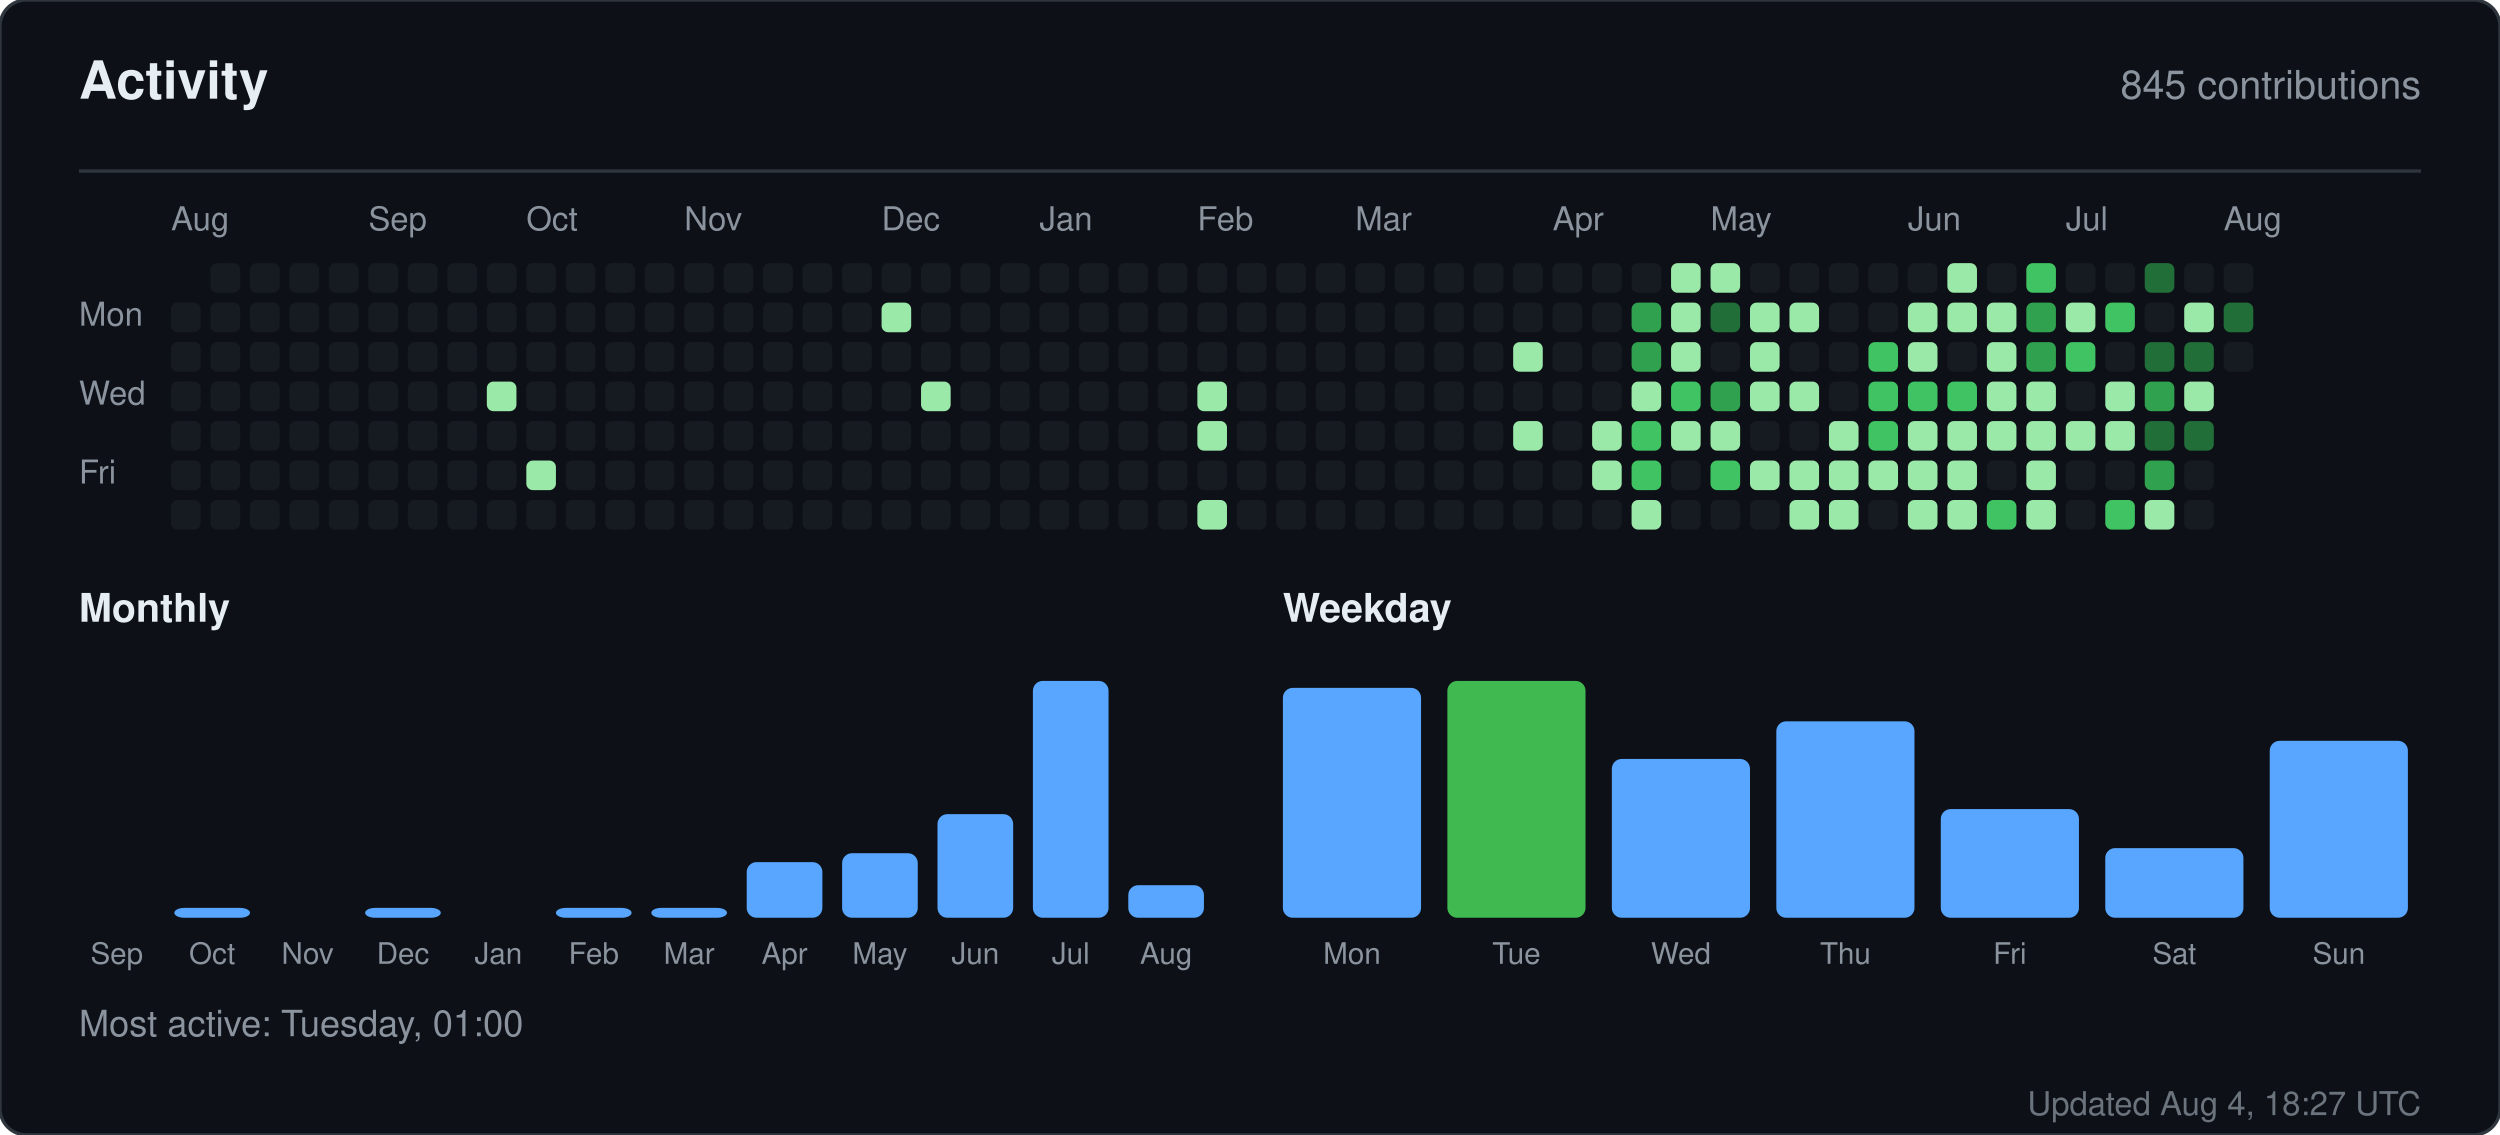
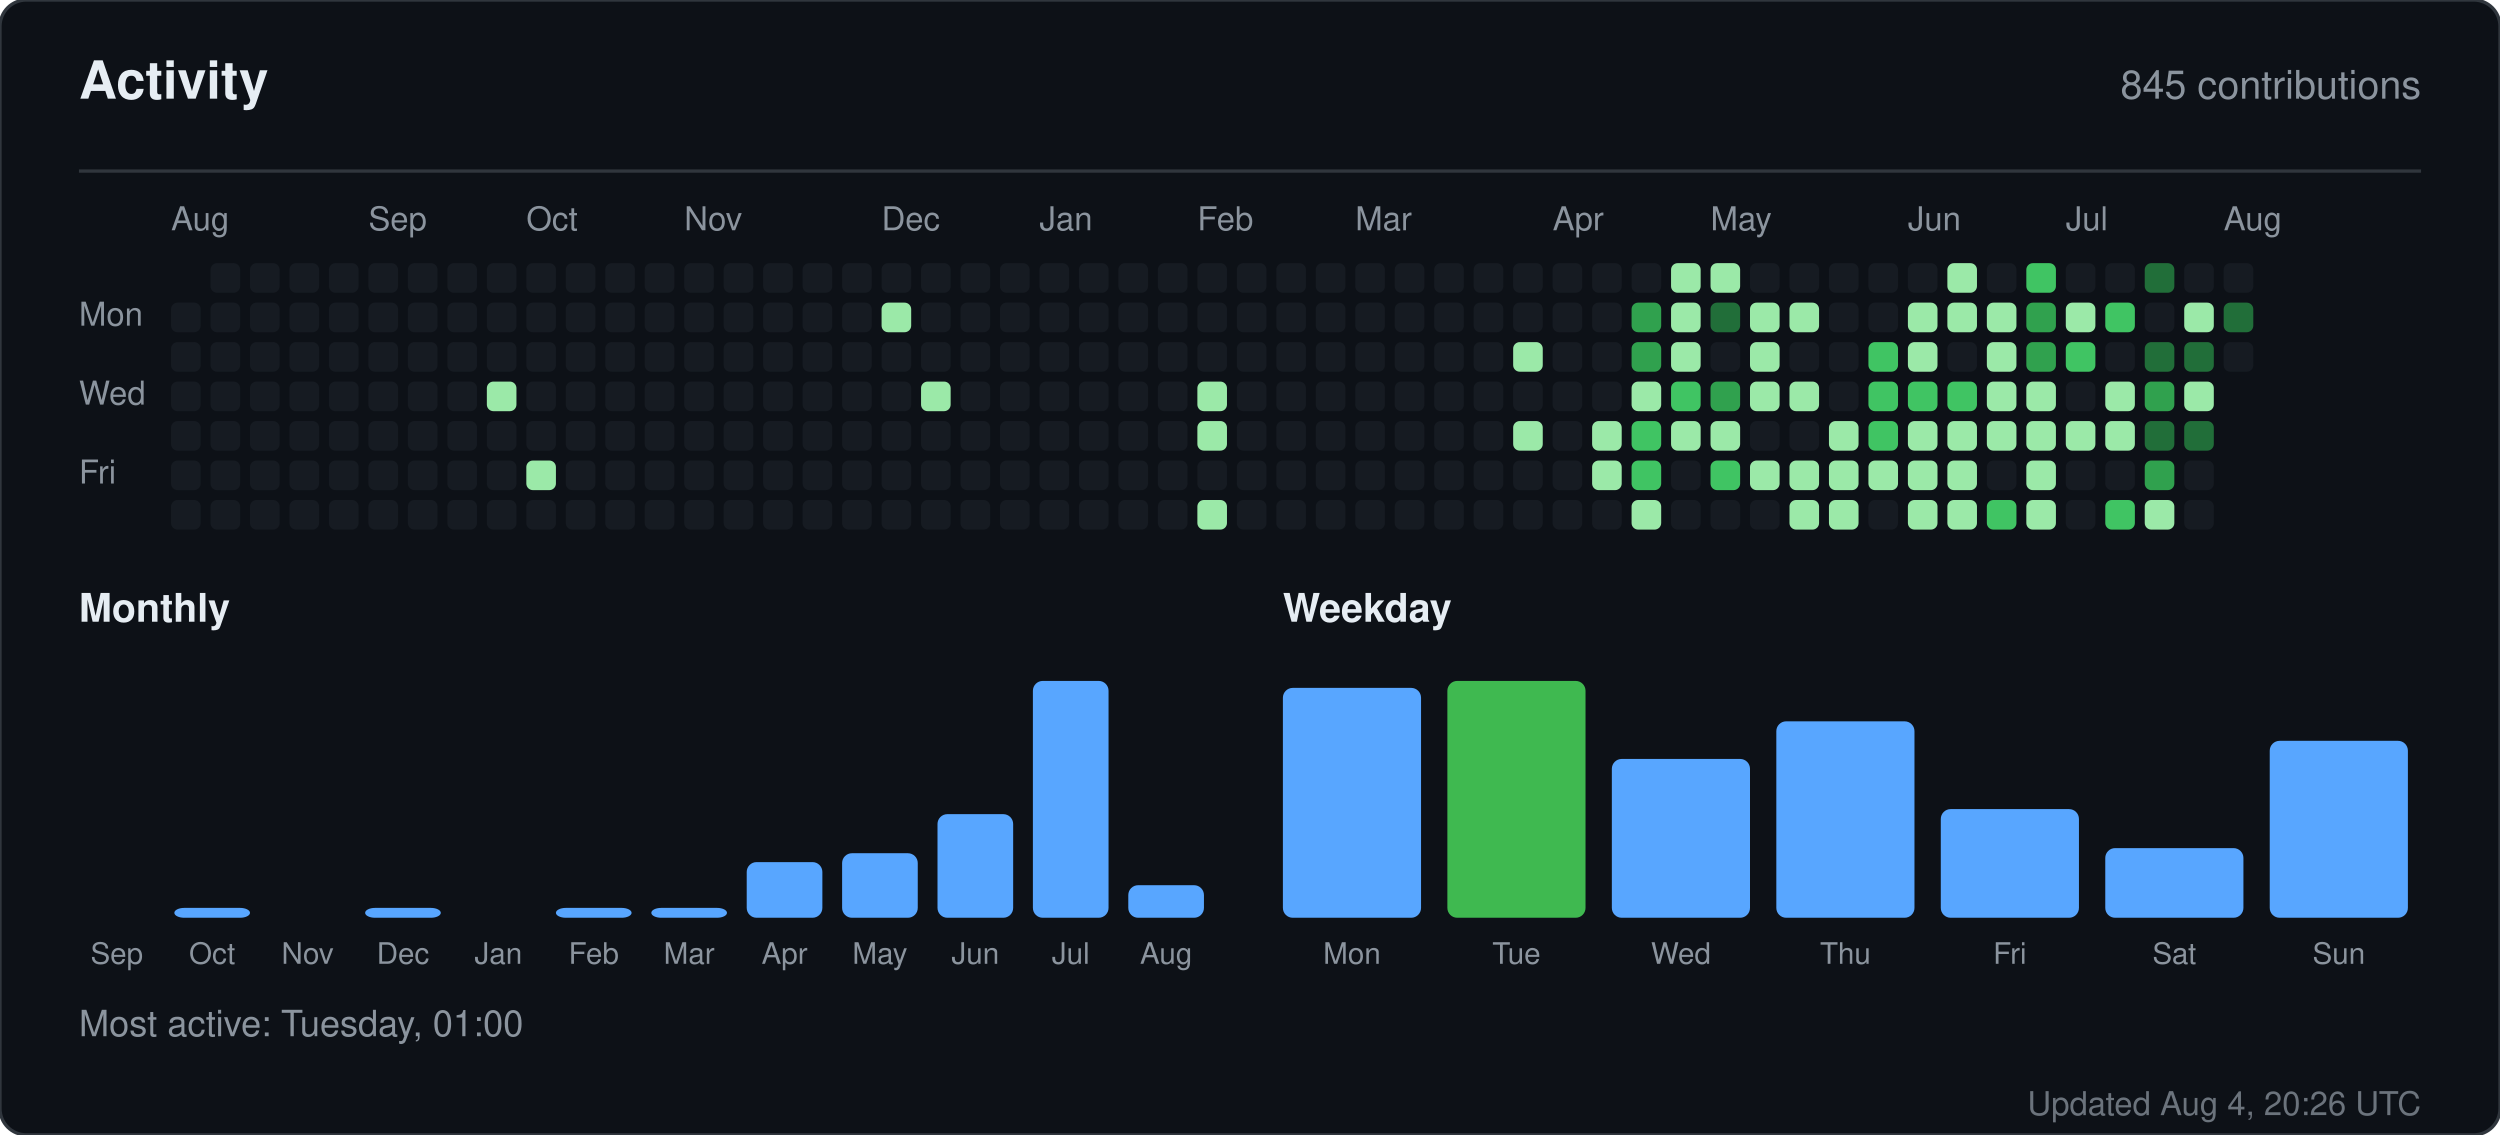
<svg xmlns="http://www.w3.org/2000/svg" width="760" height="345" viewBox="0 0 760 345" role="img" aria-label="Activity for sandiirawan12">
  <rect width="760" height="345" rx="8" fill="#0d1117" stroke="#30363d" />
  <g font-family="-apple-system, BlinkMacSystemFont, Segoe UI, Helvetica, Arial, sans-serif">
    <text x="24" y="30" fill="#e6edf3" font-size="16" font-weight="700">Activity</text>
    <text x="736" y="30" fill="#8b949e" font-size="12" text-anchor="end">845 contributions</text>
    <line x1="24" y1="52" x2="736" y2="52" stroke="#30363d" />
    <text x="52" y="70" fill="#8b949e" font-size="10">Aug</text>
    <text x="112" y="70" fill="#8b949e" font-size="10">Sep</text>
    <text x="160" y="70" fill="#8b949e" font-size="10">Oct</text>
    <text x="208" y="70" fill="#8b949e" font-size="10">Nov</text>
    <text x="268" y="70" fill="#8b949e" font-size="10">Dec</text>
    <text x="316" y="70" fill="#8b949e" font-size="10">Jan</text>
    <text x="364" y="70" fill="#8b949e" font-size="10">Feb</text>
    <text x="412" y="70" fill="#8b949e" font-size="10">Mar</text>
    <text x="472" y="70" fill="#8b949e" font-size="10">Apr</text>
    <text x="520" y="70" fill="#8b949e" font-size="10">May</text>
    <text x="580" y="70" fill="#8b949e" font-size="10">Jun</text>
    <text x="628" y="70" fill="#8b949e" font-size="10">Jul</text>
    <text x="676" y="70" fill="#8b949e" font-size="10">Aug</text>
    <text x="24" y="99" fill="#8b949e" font-size="10">Mon</text>
    <text x="24" y="123" fill="#8b949e" font-size="10">Wed</text>
    <text x="24" y="147" fill="#8b949e" font-size="10">Fri</text>
    <rect x="52" y="92" width="9" height="9" rx="2" fill="#161b22" />
    <rect x="52" y="104" width="9" height="9" rx="2" fill="#161b22" />
    <rect x="52" y="116" width="9" height="9" rx="2" fill="#161b22" />
    <rect x="52" y="128" width="9" height="9" rx="2" fill="#161b22" />
    <rect x="52" y="140" width="9" height="9" rx="2" fill="#161b22" />
    <rect x="52" y="152" width="9" height="9" rx="2" fill="#161b22" />
    <rect x="64" y="80" width="9" height="9" rx="2" fill="#161b22" />
    <rect x="64" y="92" width="9" height="9" rx="2" fill="#161b22" />
    <rect x="64" y="104" width="9" height="9" rx="2" fill="#161b22" />
    <rect x="64" y="116" width="9" height="9" rx="2" fill="#161b22" />
    <rect x="64" y="128" width="9" height="9" rx="2" fill="#161b22" />
    <rect x="64" y="140" width="9" height="9" rx="2" fill="#161b22" />
    <rect x="64" y="152" width="9" height="9" rx="2" fill="#161b22" />
    <rect x="76" y="80" width="9" height="9" rx="2" fill="#161b22" />
    <rect x="76" y="92" width="9" height="9" rx="2" fill="#161b22" />
    <rect x="76" y="104" width="9" height="9" rx="2" fill="#161b22" />
    <rect x="76" y="116" width="9" height="9" rx="2" fill="#161b22" />
    <rect x="76" y="128" width="9" height="9" rx="2" fill="#161b22" />
    <rect x="76" y="140" width="9" height="9" rx="2" fill="#161b22" />
    <rect x="76" y="152" width="9" height="9" rx="2" fill="#161b22" />
    <rect x="88" y="80" width="9" height="9" rx="2" fill="#161b22" />
    <rect x="88" y="92" width="9" height="9" rx="2" fill="#161b22" />
    <rect x="88" y="104" width="9" height="9" rx="2" fill="#161b22" />
    <rect x="88" y="116" width="9" height="9" rx="2" fill="#161b22" />
    <rect x="88" y="128" width="9" height="9" rx="2" fill="#161b22" />
    <rect x="88" y="140" width="9" height="9" rx="2" fill="#161b22" />
    <rect x="88" y="152" width="9" height="9" rx="2" fill="#161b22" />
    <rect x="100" y="80" width="9" height="9" rx="2" fill="#161b22" />
    <rect x="100" y="92" width="9" height="9" rx="2" fill="#161b22" />
    <rect x="100" y="104" width="9" height="9" rx="2" fill="#161b22" />
    <rect x="100" y="116" width="9" height="9" rx="2" fill="#161b22" />
    <rect x="100" y="128" width="9" height="9" rx="2" fill="#161b22" />
    <rect x="100" y="140" width="9" height="9" rx="2" fill="#161b22" />
    <rect x="100" y="152" width="9" height="9" rx="2" fill="#161b22" />
    <rect x="112" y="80" width="9" height="9" rx="2" fill="#161b22" />
    <rect x="112" y="92" width="9" height="9" rx="2" fill="#161b22" />
    <rect x="112" y="104" width="9" height="9" rx="2" fill="#161b22" />
    <rect x="112" y="116" width="9" height="9" rx="2" fill="#161b22" />
    <rect x="112" y="128" width="9" height="9" rx="2" fill="#161b22" />
    <rect x="112" y="140" width="9" height="9" rx="2" fill="#161b22" />
    <rect x="112" y="152" width="9" height="9" rx="2" fill="#161b22" />
    <rect x="124" y="80" width="9" height="9" rx="2" fill="#161b22" />
    <rect x="124" y="92" width="9" height="9" rx="2" fill="#161b22" />
    <rect x="124" y="104" width="9" height="9" rx="2" fill="#161b22" />
    <rect x="124" y="116" width="9" height="9" rx="2" fill="#161b22" />
    <rect x="124" y="128" width="9" height="9" rx="2" fill="#161b22" />
    <rect x="124" y="140" width="9" height="9" rx="2" fill="#161b22" />
    <rect x="124" y="152" width="9" height="9" rx="2" fill="#161b22" />
    <rect x="136" y="80" width="9" height="9" rx="2" fill="#161b22" />
    <rect x="136" y="92" width="9" height="9" rx="2" fill="#161b22" />
    <rect x="136" y="104" width="9" height="9" rx="2" fill="#161b22" />
    <rect x="136" y="116" width="9" height="9" rx="2" fill="#161b22" />
    <rect x="136" y="128" width="9" height="9" rx="2" fill="#161b22" />
    <rect x="136" y="140" width="9" height="9" rx="2" fill="#161b22" />
    <rect x="136" y="152" width="9" height="9" rx="2" fill="#161b22" />
    <rect x="148" y="80" width="9" height="9" rx="2" fill="#161b22" />
    <rect x="148" y="92" width="9" height="9" rx="2" fill="#161b22" />
    <rect x="148" y="104" width="9" height="9" rx="2" fill="#161b22" />
    <rect x="148" y="116" width="9" height="9" rx="2" fill="#9be9a8" />
    <rect x="148" y="128" width="9" height="9" rx="2" fill="#161b22" />
    <rect x="148" y="140" width="9" height="9" rx="2" fill="#161b22" />
    <rect x="148" y="152" width="9" height="9" rx="2" fill="#161b22" />
    <rect x="160" y="80" width="9" height="9" rx="2" fill="#161b22" />
    <rect x="160" y="92" width="9" height="9" rx="2" fill="#161b22" />
    <rect x="160" y="104" width="9" height="9" rx="2" fill="#161b22" />
    <rect x="160" y="116" width="9" height="9" rx="2" fill="#161b22" />
    <rect x="160" y="128" width="9" height="9" rx="2" fill="#161b22" />
    <rect x="160" y="140" width="9" height="9" rx="2" fill="#9be9a8" />
    <rect x="160" y="152" width="9" height="9" rx="2" fill="#161b22" />
    <rect x="172" y="80" width="9" height="9" rx="2" fill="#161b22" />
    <rect x="172" y="92" width="9" height="9" rx="2" fill="#161b22" />
    <rect x="172" y="104" width="9" height="9" rx="2" fill="#161b22" />
    <rect x="172" y="116" width="9" height="9" rx="2" fill="#161b22" />
    <rect x="172" y="128" width="9" height="9" rx="2" fill="#161b22" />
    <rect x="172" y="140" width="9" height="9" rx="2" fill="#161b22" />
    <rect x="172" y="152" width="9" height="9" rx="2" fill="#161b22" />
    <rect x="184" y="80" width="9" height="9" rx="2" fill="#161b22" />
    <rect x="184" y="92" width="9" height="9" rx="2" fill="#161b22" />
    <rect x="184" y="104" width="9" height="9" rx="2" fill="#161b22" />
    <rect x="184" y="116" width="9" height="9" rx="2" fill="#161b22" />
    <rect x="184" y="128" width="9" height="9" rx="2" fill="#161b22" />
    <rect x="184" y="140" width="9" height="9" rx="2" fill="#161b22" />
    <rect x="184" y="152" width="9" height="9" rx="2" fill="#161b22" />
    <rect x="196" y="80" width="9" height="9" rx="2" fill="#161b22" />
    <rect x="196" y="92" width="9" height="9" rx="2" fill="#161b22" />
    <rect x="196" y="104" width="9" height="9" rx="2" fill="#161b22" />
    <rect x="196" y="116" width="9" height="9" rx="2" fill="#161b22" />
    <rect x="196" y="128" width="9" height="9" rx="2" fill="#161b22" />
    <rect x="196" y="140" width="9" height="9" rx="2" fill="#161b22" />
    <rect x="196" y="152" width="9" height="9" rx="2" fill="#161b22" />
    <rect x="208" y="80" width="9" height="9" rx="2" fill="#161b22" />
    <rect x="208" y="92" width="9" height="9" rx="2" fill="#161b22" />
    <rect x="208" y="104" width="9" height="9" rx="2" fill="#161b22" />
    <rect x="208" y="116" width="9" height="9" rx="2" fill="#161b22" />
    <rect x="208" y="128" width="9" height="9" rx="2" fill="#161b22" />
    <rect x="208" y="140" width="9" height="9" rx="2" fill="#161b22" />
    <rect x="208" y="152" width="9" height="9" rx="2" fill="#161b22" />
    <rect x="220" y="80" width="9" height="9" rx="2" fill="#161b22" />
    <rect x="220" y="92" width="9" height="9" rx="2" fill="#161b22" />
    <rect x="220" y="104" width="9" height="9" rx="2" fill="#161b22" />
    <rect x="220" y="116" width="9" height="9" rx="2" fill="#161b22" />
    <rect x="220" y="128" width="9" height="9" rx="2" fill="#161b22" />
    <rect x="220" y="140" width="9" height="9" rx="2" fill="#161b22" />
    <rect x="220" y="152" width="9" height="9" rx="2" fill="#161b22" />
    <rect x="232" y="80" width="9" height="9" rx="2" fill="#161b22" />
    <rect x="232" y="92" width="9" height="9" rx="2" fill="#161b22" />
    <rect x="232" y="104" width="9" height="9" rx="2" fill="#161b22" />
    <rect x="232" y="116" width="9" height="9" rx="2" fill="#161b22" />
    <rect x="232" y="128" width="9" height="9" rx="2" fill="#161b22" />
    <rect x="232" y="140" width="9" height="9" rx="2" fill="#161b22" />
    <rect x="232" y="152" width="9" height="9" rx="2" fill="#161b22" />
    <rect x="244" y="80" width="9" height="9" rx="2" fill="#161b22" />
    <rect x="244" y="92" width="9" height="9" rx="2" fill="#161b22" />
    <rect x="244" y="104" width="9" height="9" rx="2" fill="#161b22" />
    <rect x="244" y="116" width="9" height="9" rx="2" fill="#161b22" />
    <rect x="244" y="128" width="9" height="9" rx="2" fill="#161b22" />
    <rect x="244" y="140" width="9" height="9" rx="2" fill="#161b22" />
    <rect x="244" y="152" width="9" height="9" rx="2" fill="#161b22" />
    <rect x="256" y="80" width="9" height="9" rx="2" fill="#161b22" />
    <rect x="256" y="92" width="9" height="9" rx="2" fill="#161b22" />
    <rect x="256" y="104" width="9" height="9" rx="2" fill="#161b22" />
    <rect x="256" y="116" width="9" height="9" rx="2" fill="#161b22" />
    <rect x="256" y="128" width="9" height="9" rx="2" fill="#161b22" />
    <rect x="256" y="140" width="9" height="9" rx="2" fill="#161b22" />
    <rect x="256" y="152" width="9" height="9" rx="2" fill="#161b22" />
    <rect x="268" y="80" width="9" height="9" rx="2" fill="#161b22" />
    <rect x="268" y="92" width="9" height="9" rx="2" fill="#9be9a8" />
    <rect x="268" y="104" width="9" height="9" rx="2" fill="#161b22" />
    <rect x="268" y="116" width="9" height="9" rx="2" fill="#161b22" />
    <rect x="268" y="128" width="9" height="9" rx="2" fill="#161b22" />
    <rect x="268" y="140" width="9" height="9" rx="2" fill="#161b22" />
    <rect x="268" y="152" width="9" height="9" rx="2" fill="#161b22" />
    <rect x="280" y="80" width="9" height="9" rx="2" fill="#161b22" />
    <rect x="280" y="92" width="9" height="9" rx="2" fill="#161b22" />
    <rect x="280" y="104" width="9" height="9" rx="2" fill="#161b22" />
    <rect x="280" y="116" width="9" height="9" rx="2" fill="#9be9a8" />
    <rect x="280" y="128" width="9" height="9" rx="2" fill="#161b22" />
    <rect x="280" y="140" width="9" height="9" rx="2" fill="#161b22" />
    <rect x="280" y="152" width="9" height="9" rx="2" fill="#161b22" />
    <rect x="292" y="80" width="9" height="9" rx="2" fill="#161b22" />
    <rect x="292" y="92" width="9" height="9" rx="2" fill="#161b22" />
    <rect x="292" y="104" width="9" height="9" rx="2" fill="#161b22" />
    <rect x="292" y="116" width="9" height="9" rx="2" fill="#161b22" />
    <rect x="292" y="128" width="9" height="9" rx="2" fill="#161b22" />
    <rect x="292" y="140" width="9" height="9" rx="2" fill="#161b22" />
    <rect x="292" y="152" width="9" height="9" rx="2" fill="#161b22" />
    <rect x="304" y="80" width="9" height="9" rx="2" fill="#161b22" />
    <rect x="304" y="92" width="9" height="9" rx="2" fill="#161b22" />
    <rect x="304" y="104" width="9" height="9" rx="2" fill="#161b22" />
    <rect x="304" y="116" width="9" height="9" rx="2" fill="#161b22" />
    <rect x="304" y="128" width="9" height="9" rx="2" fill="#161b22" />
    <rect x="304" y="140" width="9" height="9" rx="2" fill="#161b22" />
    <rect x="304" y="152" width="9" height="9" rx="2" fill="#161b22" />
    <rect x="316" y="80" width="9" height="9" rx="2" fill="#161b22" />
    <rect x="316" y="92" width="9" height="9" rx="2" fill="#161b22" />
    <rect x="316" y="104" width="9" height="9" rx="2" fill="#161b22" />
    <rect x="316" y="116" width="9" height="9" rx="2" fill="#161b22" />
    <rect x="316" y="128" width="9" height="9" rx="2" fill="#161b22" />
    <rect x="316" y="140" width="9" height="9" rx="2" fill="#161b22" />
    <rect x="316" y="152" width="9" height="9" rx="2" fill="#161b22" />
    <rect x="328" y="80" width="9" height="9" rx="2" fill="#161b22" />
    <rect x="328" y="92" width="9" height="9" rx="2" fill="#161b22" />
    <rect x="328" y="104" width="9" height="9" rx="2" fill="#161b22" />
    <rect x="328" y="116" width="9" height="9" rx="2" fill="#161b22" />
    <rect x="328" y="128" width="9" height="9" rx="2" fill="#161b22" />
    <rect x="328" y="140" width="9" height="9" rx="2" fill="#161b22" />
    <rect x="328" y="152" width="9" height="9" rx="2" fill="#161b22" />
    <rect x="340" y="80" width="9" height="9" rx="2" fill="#161b22" />
    <rect x="340" y="92" width="9" height="9" rx="2" fill="#161b22" />
    <rect x="340" y="104" width="9" height="9" rx="2" fill="#161b22" />
    <rect x="340" y="116" width="9" height="9" rx="2" fill="#161b22" />
    <rect x="340" y="128" width="9" height="9" rx="2" fill="#161b22" />
    <rect x="340" y="140" width="9" height="9" rx="2" fill="#161b22" />
    <rect x="340" y="152" width="9" height="9" rx="2" fill="#161b22" />
    <rect x="352" y="80" width="9" height="9" rx="2" fill="#161b22" />
    <rect x="352" y="92" width="9" height="9" rx="2" fill="#161b22" />
    <rect x="352" y="104" width="9" height="9" rx="2" fill="#161b22" />
    <rect x="352" y="116" width="9" height="9" rx="2" fill="#161b22" />
    <rect x="352" y="128" width="9" height="9" rx="2" fill="#161b22" />
    <rect x="352" y="140" width="9" height="9" rx="2" fill="#161b22" />
    <rect x="352" y="152" width="9" height="9" rx="2" fill="#161b22" />
    <rect x="364" y="80" width="9" height="9" rx="2" fill="#161b22" />
    <rect x="364" y="92" width="9" height="9" rx="2" fill="#161b22" />
    <rect x="364" y="104" width="9" height="9" rx="2" fill="#161b22" />
    <rect x="364" y="116" width="9" height="9" rx="2" fill="#9be9a8" />
    <rect x="364" y="128" width="9" height="9" rx="2" fill="#9be9a8" />
    <rect x="364" y="140" width="9" height="9" rx="2" fill="#161b22" />
    <rect x="364" y="152" width="9" height="9" rx="2" fill="#9be9a8" />
    <rect x="376" y="80" width="9" height="9" rx="2" fill="#161b22" />
    <rect x="376" y="92" width="9" height="9" rx="2" fill="#161b22" />
    <rect x="376" y="104" width="9" height="9" rx="2" fill="#161b22" />
    <rect x="376" y="116" width="9" height="9" rx="2" fill="#161b22" />
    <rect x="376" y="128" width="9" height="9" rx="2" fill="#161b22" />
    <rect x="376" y="140" width="9" height="9" rx="2" fill="#161b22" />
    <rect x="376" y="152" width="9" height="9" rx="2" fill="#161b22" />
    <rect x="388" y="80" width="9" height="9" rx="2" fill="#161b22" />
    <rect x="388" y="92" width="9" height="9" rx="2" fill="#161b22" />
    <rect x="388" y="104" width="9" height="9" rx="2" fill="#161b22" />
    <rect x="388" y="116" width="9" height="9" rx="2" fill="#161b22" />
    <rect x="388" y="128" width="9" height="9" rx="2" fill="#161b22" />
    <rect x="388" y="140" width="9" height="9" rx="2" fill="#161b22" />
    <rect x="388" y="152" width="9" height="9" rx="2" fill="#161b22" />
    <rect x="400" y="80" width="9" height="9" rx="2" fill="#161b22" />
    <rect x="400" y="92" width="9" height="9" rx="2" fill="#161b22" />
    <rect x="400" y="104" width="9" height="9" rx="2" fill="#161b22" />
    <rect x="400" y="116" width="9" height="9" rx="2" fill="#161b22" />
    <rect x="400" y="128" width="9" height="9" rx="2" fill="#161b22" />
    <rect x="400" y="140" width="9" height="9" rx="2" fill="#161b22" />
    <rect x="400" y="152" width="9" height="9" rx="2" fill="#161b22" />
    <rect x="412" y="80" width="9" height="9" rx="2" fill="#161b22" />
    <rect x="412" y="92" width="9" height="9" rx="2" fill="#161b22" />
    <rect x="412" y="104" width="9" height="9" rx="2" fill="#161b22" />
    <rect x="412" y="116" width="9" height="9" rx="2" fill="#161b22" />
    <rect x="412" y="128" width="9" height="9" rx="2" fill="#161b22" />
    <rect x="412" y="140" width="9" height="9" rx="2" fill="#161b22" />
    <rect x="412" y="152" width="9" height="9" rx="2" fill="#161b22" />
    <rect x="424" y="80" width="9" height="9" rx="2" fill="#161b22" />
    <rect x="424" y="92" width="9" height="9" rx="2" fill="#161b22" />
    <rect x="424" y="104" width="9" height="9" rx="2" fill="#161b22" />
    <rect x="424" y="116" width="9" height="9" rx="2" fill="#161b22" />
    <rect x="424" y="128" width="9" height="9" rx="2" fill="#161b22" />
    <rect x="424" y="140" width="9" height="9" rx="2" fill="#161b22" />
    <rect x="424" y="152" width="9" height="9" rx="2" fill="#161b22" />
    <rect x="436" y="80" width="9" height="9" rx="2" fill="#161b22" />
    <rect x="436" y="92" width="9" height="9" rx="2" fill="#161b22" />
    <rect x="436" y="104" width="9" height="9" rx="2" fill="#161b22" />
    <rect x="436" y="116" width="9" height="9" rx="2" fill="#161b22" />
    <rect x="436" y="128" width="9" height="9" rx="2" fill="#161b22" />
    <rect x="436" y="140" width="9" height="9" rx="2" fill="#161b22" />
    <rect x="436" y="152" width="9" height="9" rx="2" fill="#161b22" />
    <rect x="448" y="80" width="9" height="9" rx="2" fill="#161b22" />
    <rect x="448" y="92" width="9" height="9" rx="2" fill="#161b22" />
    <rect x="448" y="104" width="9" height="9" rx="2" fill="#161b22" />
    <rect x="448" y="116" width="9" height="9" rx="2" fill="#161b22" />
    <rect x="448" y="128" width="9" height="9" rx="2" fill="#161b22" />
    <rect x="448" y="140" width="9" height="9" rx="2" fill="#161b22" />
    <rect x="448" y="152" width="9" height="9" rx="2" fill="#161b22" />
    <rect x="460" y="80" width="9" height="9" rx="2" fill="#161b22" />
    <rect x="460" y="92" width="9" height="9" rx="2" fill="#161b22" />
    <rect x="460" y="104" width="9" height="9" rx="2" fill="#9be9a8" />
    <rect x="460" y="116" width="9" height="9" rx="2" fill="#161b22" />
    <rect x="460" y="128" width="9" height="9" rx="2" fill="#9be9a8" />
    <rect x="460" y="140" width="9" height="9" rx="2" fill="#161b22" />
    <rect x="460" y="152" width="9" height="9" rx="2" fill="#161b22" />
    <rect x="472" y="80" width="9" height="9" rx="2" fill="#161b22" />
    <rect x="472" y="92" width="9" height="9" rx="2" fill="#161b22" />
    <rect x="472" y="104" width="9" height="9" rx="2" fill="#161b22" />
    <rect x="472" y="116" width="9" height="9" rx="2" fill="#161b22" />
    <rect x="472" y="128" width="9" height="9" rx="2" fill="#161b22" />
    <rect x="472" y="140" width="9" height="9" rx="2" fill="#161b22" />
    <rect x="472" y="152" width="9" height="9" rx="2" fill="#161b22" />
    <rect x="484" y="80" width="9" height="9" rx="2" fill="#161b22" />
    <rect x="484" y="92" width="9" height="9" rx="2" fill="#161b22" />
    <rect x="484" y="104" width="9" height="9" rx="2" fill="#161b22" />
    <rect x="484" y="116" width="9" height="9" rx="2" fill="#161b22" />
    <rect x="484" y="128" width="9" height="9" rx="2" fill="#9be9a8" />
    <rect x="484" y="140" width="9" height="9" rx="2" fill="#9be9a8" />
    <rect x="484" y="152" width="9" height="9" rx="2" fill="#161b22" />
    <rect x="496" y="80" width="9" height="9" rx="2" fill="#161b22" />
    <rect x="496" y="92" width="9" height="9" rx="2" fill="#30a14e" />
    <rect x="496" y="104" width="9" height="9" rx="2" fill="#30a14e" />
    <rect x="496" y="116" width="9" height="9" rx="2" fill="#9be9a8" />
    <rect x="496" y="128" width="9" height="9" rx="2" fill="#40c463" />
    <rect x="496" y="140" width="9" height="9" rx="2" fill="#40c463" />
    <rect x="496" y="152" width="9" height="9" rx="2" fill="#9be9a8" />
    <rect x="508" y="80" width="9" height="9" rx="2" fill="#9be9a8" />
    <rect x="508" y="92" width="9" height="9" rx="2" fill="#9be9a8" />
    <rect x="508" y="104" width="9" height="9" rx="2" fill="#9be9a8" />
    <rect x="508" y="116" width="9" height="9" rx="2" fill="#40c463" />
    <rect x="508" y="128" width="9" height="9" rx="2" fill="#9be9a8" />
    <rect x="508" y="140" width="9" height="9" rx="2" fill="#161b22" />
    <rect x="508" y="152" width="9" height="9" rx="2" fill="#161b22" />
    <rect x="520" y="80" width="9" height="9" rx="2" fill="#9be9a8" />
    <rect x="520" y="92" width="9" height="9" rx="2" fill="#216e39" />
    <rect x="520" y="104" width="9" height="9" rx="2" fill="#161b22" />
    <rect x="520" y="116" width="9" height="9" rx="2" fill="#30a14e" />
    <rect x="520" y="128" width="9" height="9" rx="2" fill="#9be9a8" />
    <rect x="520" y="140" width="9" height="9" rx="2" fill="#40c463" />
    <rect x="520" y="152" width="9" height="9" rx="2" fill="#161b22" />
    <rect x="532" y="80" width="9" height="9" rx="2" fill="#161b22" />
    <rect x="532" y="92" width="9" height="9" rx="2" fill="#9be9a8" />
    <rect x="532" y="104" width="9" height="9" rx="2" fill="#9be9a8" />
    <rect x="532" y="116" width="9" height="9" rx="2" fill="#9be9a8" />
    <rect x="532" y="128" width="9" height="9" rx="2" fill="#161b22" />
    <rect x="532" y="140" width="9" height="9" rx="2" fill="#9be9a8" />
    <rect x="532" y="152" width="9" height="9" rx="2" fill="#161b22" />
    <rect x="544" y="80" width="9" height="9" rx="2" fill="#161b22" />
    <rect x="544" y="92" width="9" height="9" rx="2" fill="#9be9a8" />
    <rect x="544" y="104" width="9" height="9" rx="2" fill="#161b22" />
    <rect x="544" y="116" width="9" height="9" rx="2" fill="#9be9a8" />
    <rect x="544" y="128" width="9" height="9" rx="2" fill="#161b22" />
    <rect x="544" y="140" width="9" height="9" rx="2" fill="#9be9a8" />
    <rect x="544" y="152" width="9" height="9" rx="2" fill="#9be9a8" />
    <rect x="556" y="80" width="9" height="9" rx="2" fill="#161b22" />
    <rect x="556" y="92" width="9" height="9" rx="2" fill="#161b22" />
    <rect x="556" y="104" width="9" height="9" rx="2" fill="#161b22" />
    <rect x="556" y="116" width="9" height="9" rx="2" fill="#161b22" />
    <rect x="556" y="128" width="9" height="9" rx="2" fill="#9be9a8" />
    <rect x="556" y="140" width="9" height="9" rx="2" fill="#9be9a8" />
    <rect x="556" y="152" width="9" height="9" rx="2" fill="#9be9a8" />
    <rect x="568" y="80" width="9" height="9" rx="2" fill="#161b22" />
    <rect x="568" y="92" width="9" height="9" rx="2" fill="#161b22" />
    <rect x="568" y="104" width="9" height="9" rx="2" fill="#40c463" />
    <rect x="568" y="116" width="9" height="9" rx="2" fill="#40c463" />
    <rect x="568" y="128" width="9" height="9" rx="2" fill="#40c463" />
    <rect x="568" y="140" width="9" height="9" rx="2" fill="#9be9a8" />
    <rect x="568" y="152" width="9" height="9" rx="2" fill="#161b22" />
    <rect x="580" y="80" width="9" height="9" rx="2" fill="#161b22" />
    <rect x="580" y="92" width="9" height="9" rx="2" fill="#9be9a8" />
    <rect x="580" y="104" width="9" height="9" rx="2" fill="#9be9a8" />
    <rect x="580" y="116" width="9" height="9" rx="2" fill="#40c463" />
    <rect x="580" y="128" width="9" height="9" rx="2" fill="#9be9a8" />
    <rect x="580" y="140" width="9" height="9" rx="2" fill="#9be9a8" />
    <rect x="580" y="152" width="9" height="9" rx="2" fill="#9be9a8" />
    <rect x="592" y="80" width="9" height="9" rx="2" fill="#9be9a8" />
    <rect x="592" y="92" width="9" height="9" rx="2" fill="#9be9a8" />
    <rect x="592" y="104" width="9" height="9" rx="2" fill="#161b22" />
    <rect x="592" y="116" width="9" height="9" rx="2" fill="#40c463" />
    <rect x="592" y="128" width="9" height="9" rx="2" fill="#9be9a8" />
    <rect x="592" y="140" width="9" height="9" rx="2" fill="#9be9a8" />
    <rect x="592" y="152" width="9" height="9" rx="2" fill="#9be9a8" />
    <rect x="604" y="80" width="9" height="9" rx="2" fill="#161b22" />
    <rect x="604" y="92" width="9" height="9" rx="2" fill="#9be9a8" />
    <rect x="604" y="104" width="9" height="9" rx="2" fill="#9be9a8" />
    <rect x="604" y="116" width="9" height="9" rx="2" fill="#9be9a8" />
    <rect x="604" y="128" width="9" height="9" rx="2" fill="#9be9a8" />
    <rect x="604" y="140" width="9" height="9" rx="2" fill="#161b22" />
    <rect x="604" y="152" width="9" height="9" rx="2" fill="#40c463" />
    <rect x="616" y="80" width="9" height="9" rx="2" fill="#40c463" />
    <rect x="616" y="92" width="9" height="9" rx="2" fill="#30a14e" />
    <rect x="616" y="104" width="9" height="9" rx="2" fill="#30a14e" />
    <rect x="616" y="116" width="9" height="9" rx="2" fill="#9be9a8" />
    <rect x="616" y="128" width="9" height="9" rx="2" fill="#9be9a8" />
    <rect x="616" y="140" width="9" height="9" rx="2" fill="#9be9a8" />
    <rect x="616" y="152" width="9" height="9" rx="2" fill="#9be9a8" />
    <rect x="628" y="80" width="9" height="9" rx="2" fill="#161b22" />
    <rect x="628" y="92" width="9" height="9" rx="2" fill="#9be9a8" />
    <rect x="628" y="104" width="9" height="9" rx="2" fill="#40c463" />
    <rect x="628" y="116" width="9" height="9" rx="2" fill="#161b22" />
    <rect x="628" y="128" width="9" height="9" rx="2" fill="#9be9a8" />
    <rect x="628" y="140" width="9" height="9" rx="2" fill="#161b22" />
    <rect x="628" y="152" width="9" height="9" rx="2" fill="#161b22" />
    <rect x="640" y="80" width="9" height="9" rx="2" fill="#161b22" />
    <rect x="640" y="92" width="9" height="9" rx="2" fill="#40c463" />
    <rect x="640" y="104" width="9" height="9" rx="2" fill="#161b22" />
    <rect x="640" y="116" width="9" height="9" rx="2" fill="#9be9a8" />
    <rect x="640" y="128" width="9" height="9" rx="2" fill="#9be9a8" />
    <rect x="640" y="140" width="9" height="9" rx="2" fill="#161b22" />
    <rect x="640" y="152" width="9" height="9" rx="2" fill="#40c463" />
    <rect x="652" y="80" width="9" height="9" rx="2" fill="#216e39" />
    <rect x="652" y="92" width="9" height="9" rx="2" fill="#161b22" />
    <rect x="652" y="104" width="9" height="9" rx="2" fill="#216e39" />
    <rect x="652" y="116" width="9" height="9" rx="2" fill="#30a14e" />
    <rect x="652" y="128" width="9" height="9" rx="2" fill="#216e39" />
    <rect x="652" y="140" width="9" height="9" rx="2" fill="#30a14e" />
    <rect x="652" y="152" width="9" height="9" rx="2" fill="#9be9a8" />
    <rect x="664" y="80" width="9" height="9" rx="2" fill="#161b22" />
    <rect x="664" y="92" width="9" height="9" rx="2" fill="#9be9a8" />
    <rect x="664" y="104" width="9" height="9" rx="2" fill="#216e39" />
    <rect x="664" y="116" width="9" height="9" rx="2" fill="#9be9a8" />
    <rect x="664" y="128" width="9" height="9" rx="2" fill="#216e39" />
    <rect x="664" y="140" width="9" height="9" rx="2" fill="#161b22" />
    <rect x="664" y="152" width="9" height="9" rx="2" fill="#161b22" />
    <rect x="676" y="80" width="9" height="9" rx="2" fill="#161b22" />
    <rect x="676" y="92" width="9" height="9" rx="2" fill="#216e39" />
    <rect x="676" y="104" width="9" height="9" rx="2" fill="#161b22" />
    <text x="24" y="189" fill="#e6edf3" font-size="12" font-weight="600">Monthly</text>
    <text x="390" y="189" fill="#e6edf3" font-size="12" font-weight="600">Weekday</text>
    <rect x="24" y="279" width="23" height="0" rx="3" fill="#58a6ff" />
    <text x="35.5" y="293" fill="#8b949e" font-size="9" text-anchor="middle">Sep</text>
    <rect x="53" y="276" width="23" height="3" rx="3" fill="#58a6ff" />
    <text x="64.5" y="293" fill="#8b949e" font-size="9" text-anchor="middle">Oct</text>
    <rect x="82" y="279" width="23" height="0" rx="3" fill="#58a6ff" />
    <text x="93.5" y="293" fill="#8b949e" font-size="9" text-anchor="middle">Nov</text>
    <rect x="111" y="276" width="23" height="3" rx="3" fill="#58a6ff" />
    <text x="122.5" y="293" fill="#8b949e" font-size="9" text-anchor="middle">Dec</text>
    <rect x="140" y="279" width="23" height="0" rx="3" fill="#58a6ff" />
    <text x="151.5" y="293" fill="#8b949e" font-size="9" text-anchor="middle">Jan</text>
    <rect x="169" y="276" width="23" height="3" rx="3" fill="#58a6ff" />
    <text x="180.5" y="293" fill="#8b949e" font-size="9" text-anchor="middle">Feb</text>
    <rect x="198" y="276" width="23" height="3" rx="3" fill="#58a6ff" />
    <text x="209.5" y="293" fill="#8b949e" font-size="9" text-anchor="middle">Mar</text>
    <rect x="227" y="262.08" width="23" height="16.92" rx="3" fill="#58a6ff" />
    <text x="238.5" y="293" fill="#8b949e" font-size="9" text-anchor="middle">Apr</text>
    <rect x="256" y="259.38" width="23" height="19.62" rx="3" fill="#58a6ff" />
    <text x="267.5" y="293" fill="#8b949e" font-size="9" text-anchor="middle">May</text>
    <rect x="285" y="247.5" width="23" height="31.5" rx="3" fill="#58a6ff" />
    <text x="296.5" y="293" fill="#8b949e" font-size="9" text-anchor="middle">Jun</text>
    <rect x="314" y="207" width="23" height="72" rx="3" fill="#58a6ff" />
    <text x="325.5" y="293" fill="#8b949e" font-size="9" text-anchor="middle">Jul</text>
    <rect x="343" y="269.1" width="23" height="9.9" rx="3" fill="#58a6ff" />
    <text x="354.5" y="293" fill="#8b949e" font-size="9" text-anchor="middle">Aug</text>
    <rect x="390" y="209.118" width="42" height="69.882" rx="3" fill="#58a6ff" />
    <text x="411" y="293" fill="#8b949e" font-size="9" text-anchor="middle">Mon</text>
    <rect x="440" y="207" width="42" height="72" rx="3" fill="#3fb950" />
    <text x="461" y="293" fill="#8b949e" font-size="9" text-anchor="middle">Tue</text>
    <rect x="490" y="230.718" width="42" height="48.282" rx="3" fill="#58a6ff" />
    <text x="511" y="293" fill="#8b949e" font-size="9" text-anchor="middle">Wed</text>
    <rect x="540" y="219.282" width="42" height="59.718" rx="3" fill="#58a6ff" />
    <text x="561" y="293" fill="#8b949e" font-size="9" text-anchor="middle">Thu</text>
    <rect x="590" y="245.965" width="42" height="33.035" rx="3" fill="#58a6ff" />
    <text x="611" y="293" fill="#8b949e" font-size="9" text-anchor="middle">Fri</text>
    <rect x="640" y="257.824" width="42" height="21.176" rx="3" fill="#58a6ff" />
    <text x="661" y="293" fill="#8b949e" font-size="9" text-anchor="middle">Sat</text>
    <rect x="690" y="225.212" width="42" height="53.788" rx="3" fill="#58a6ff" />
    <text x="711" y="293" fill="#8b949e" font-size="9" text-anchor="middle">Sun</text>
    <text x="24" y="315" fill="#8b949e" font-size="11">Most active: Tuesday, 01:00</text>
-     <text x="736" y="339" fill="#8b949e" font-size="10" text-anchor="end" opacity="0.75">Updated Aug 4, 18:27 UTC</text>
+     <text x="736" y="339" fill="#8b949e" font-size="10" text-anchor="end" opacity="0.75">Updated Aug 4, 20:26 UTC</text>
  </g>
</svg>
